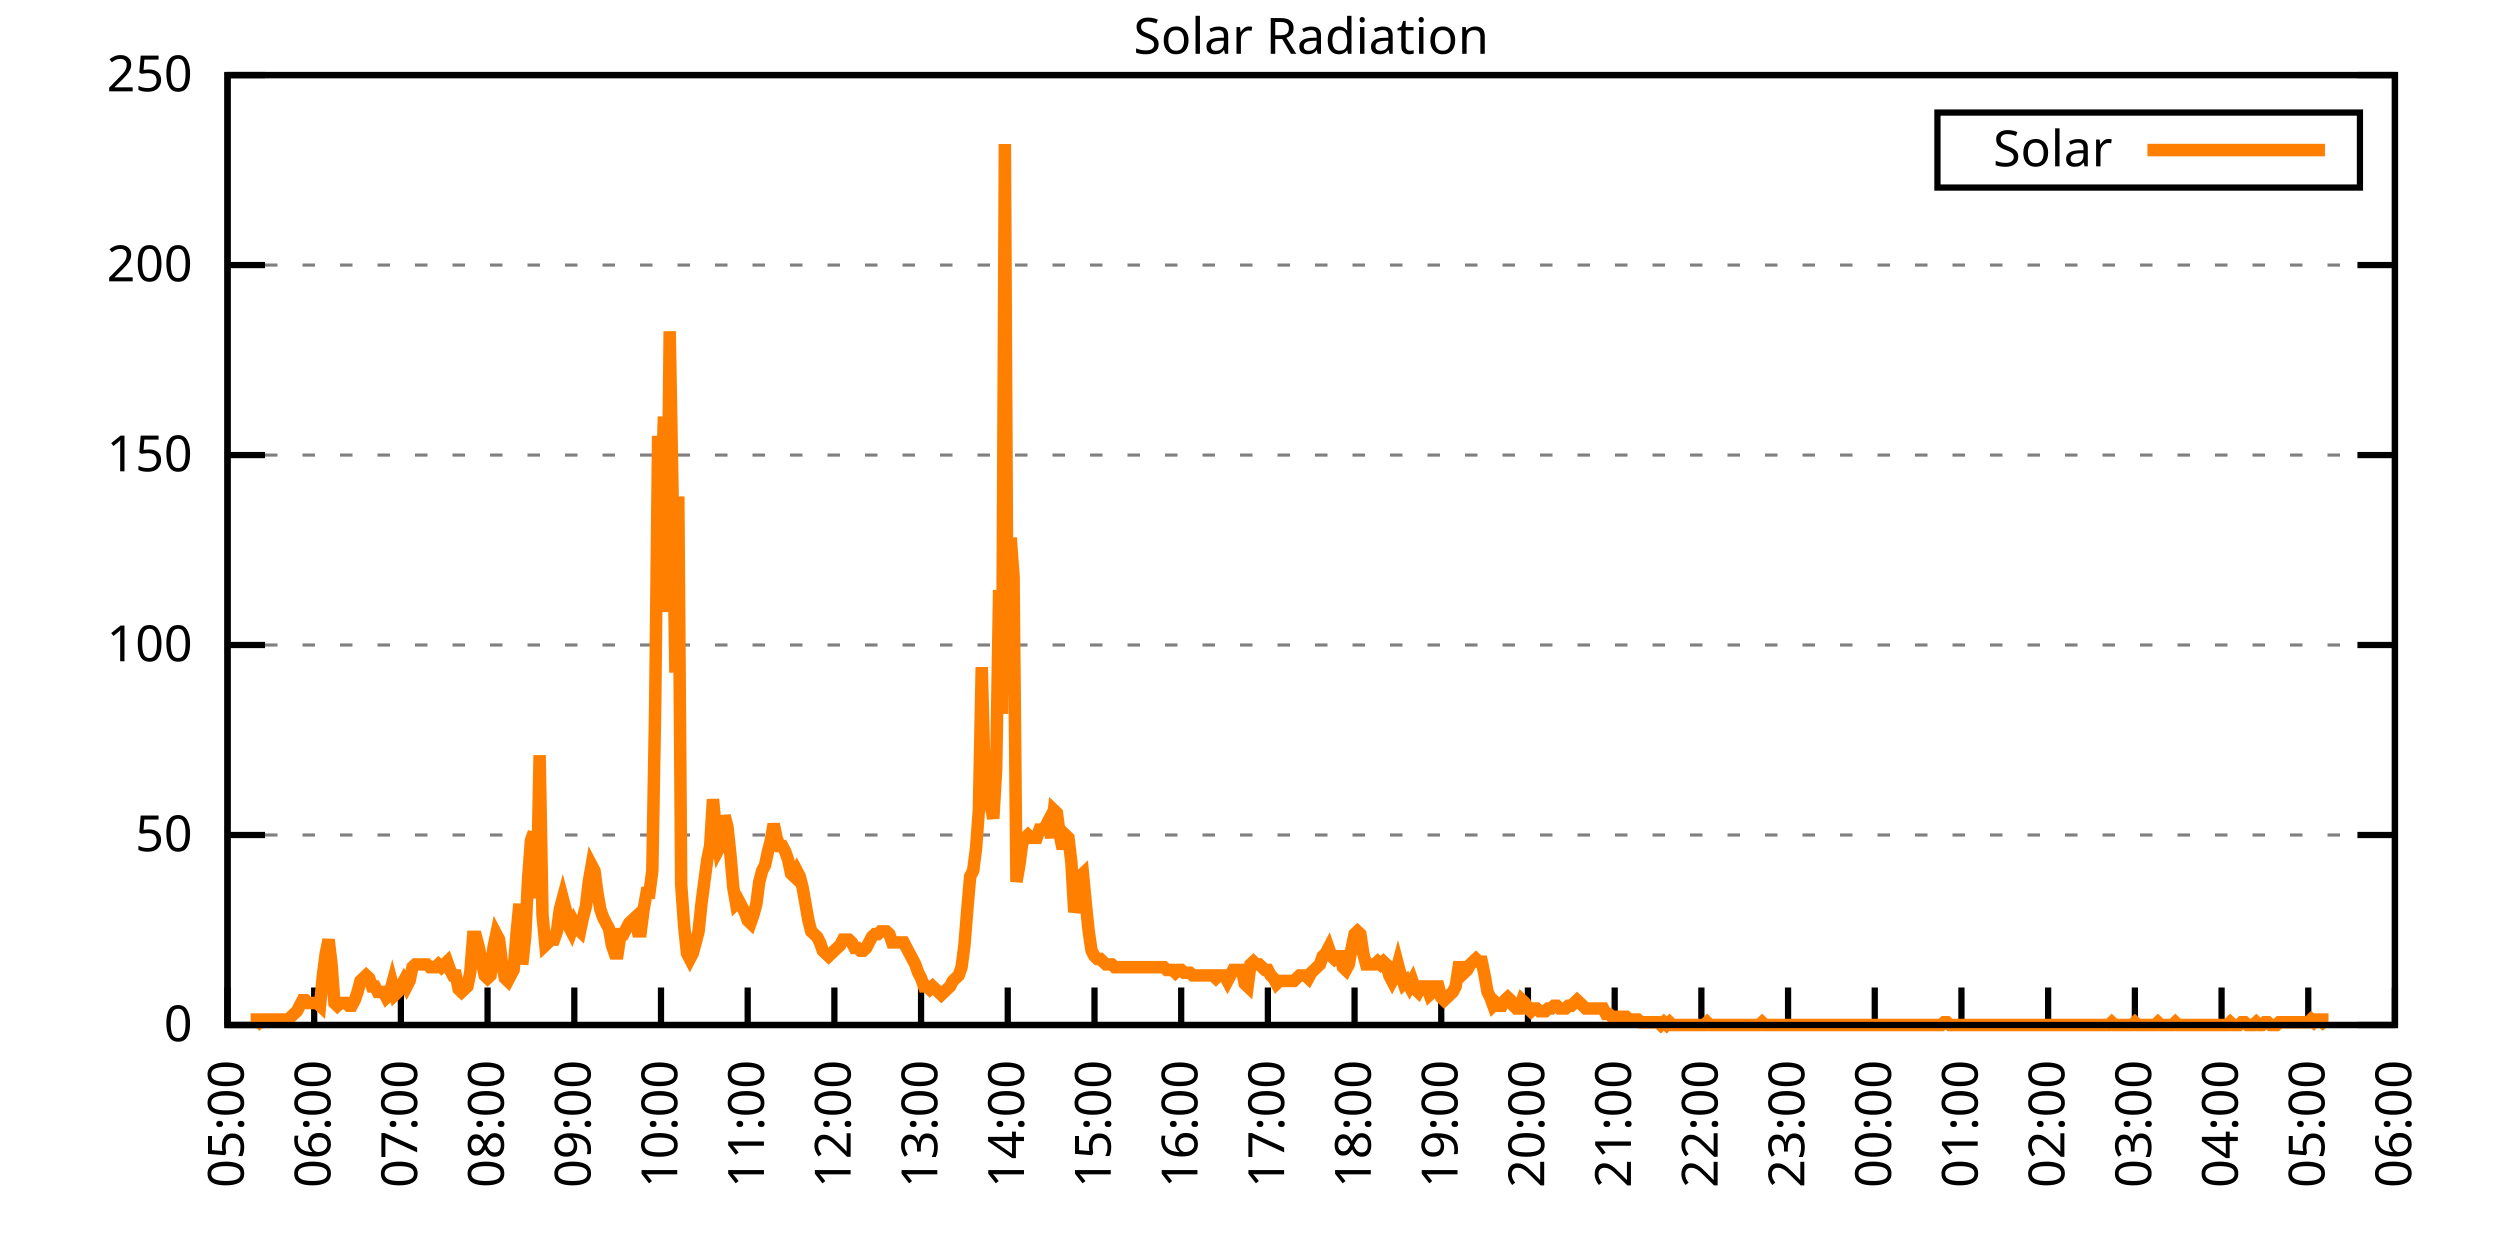
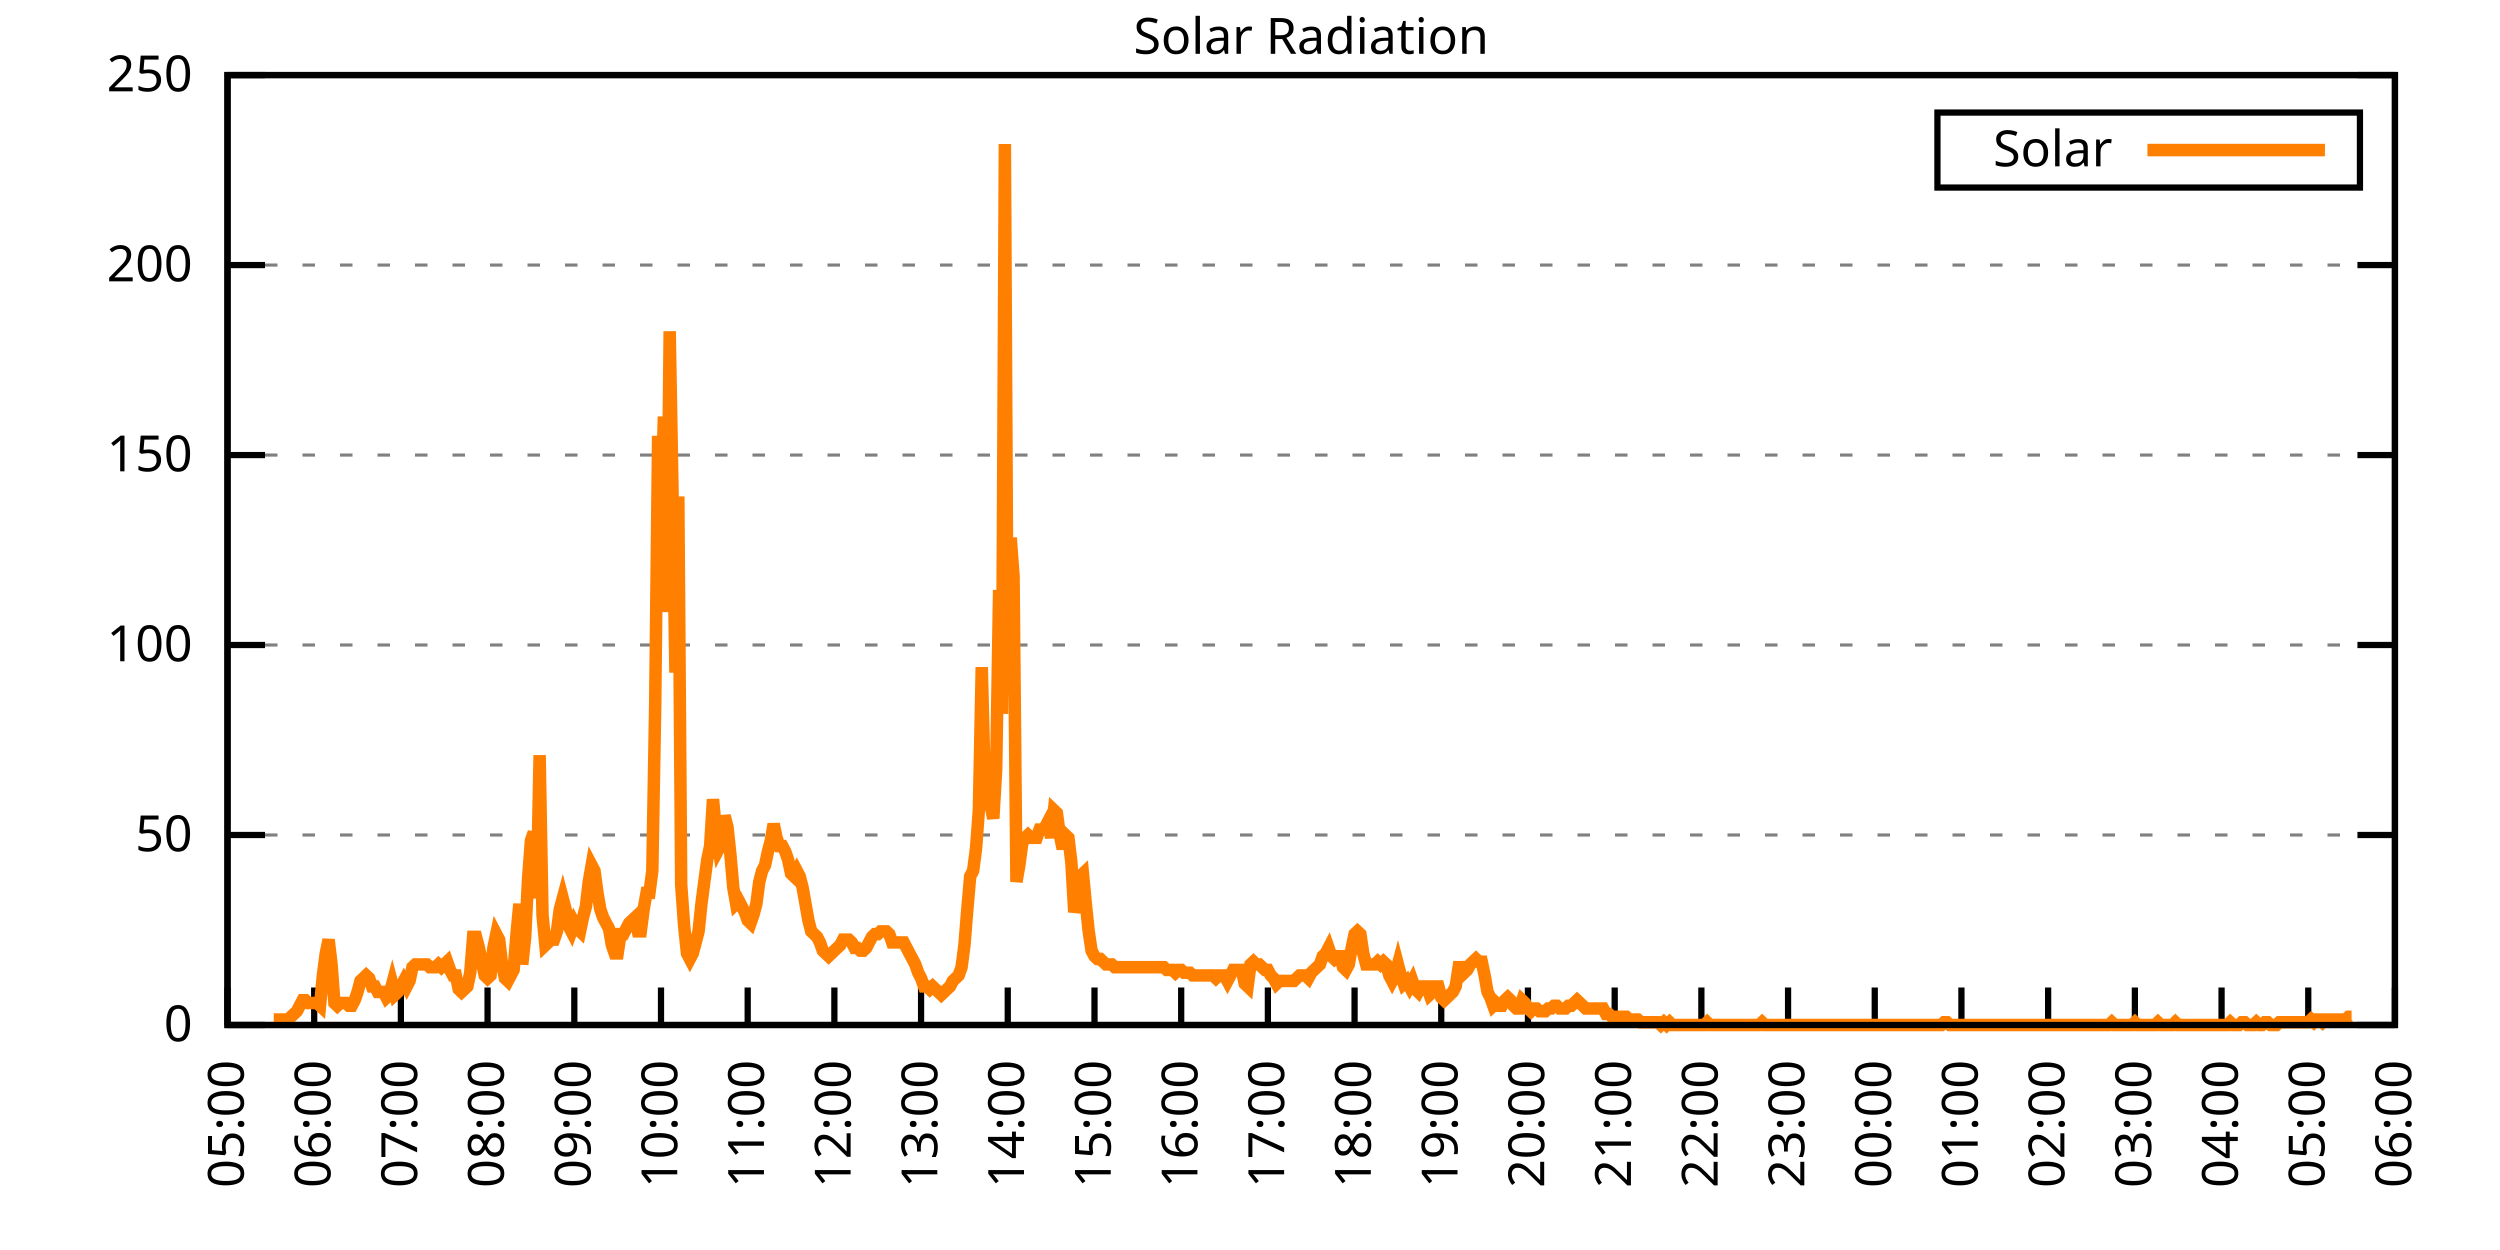
<svg xmlns="http://www.w3.org/2000/svg" xmlns:xlink="http://www.w3.org/1999/xlink" width="400" height="200" viewBox="0 0 400 200">
  <g id="gnuplot_canvas">
    <rect x="0" y="0" width="400" height="200" fill="none" />
    <defs>
      <circle id="gpDot" r="0.5" stroke-width="0.5" stroke="currentColor" />
      <path id="gpPt0" stroke-width="0.333" stroke="currentColor" d="M-1,0 h2 M0,-1 v2" />
      <path id="gpPt1" stroke-width="0.333" stroke="currentColor" d="M-1,-1 L1,1 M1,-1 L-1,1" />
      <path id="gpPt2" stroke-width="0.333" stroke="currentColor" d="M-1,0 L1,0 M0,-1 L0,1 M-1,-1 L1,1 M-1,1 L1,-1" />
      <rect id="gpPt3" stroke-width="0.333" stroke="currentColor" x="-1" y="-1" width="2" height="2" />
      <rect id="gpPt4" stroke-width="0.333" stroke="currentColor" fill="currentColor" x="-1" y="-1" width="2" height="2" />
      <circle id="gpPt5" stroke-width="0.333" stroke="currentColor" cx="0" cy="0" r="1" />
      <use xlink:href="#gpPt5" id="gpPt6" fill="currentColor" stroke="none" />
      <path id="gpPt7" stroke-width="0.333" stroke="currentColor" d="M0,-1.33 L-1.33,0.67 L1.33,0.67 z" />
      <use xlink:href="#gpPt7" id="gpPt8" fill="currentColor" stroke="none" />
      <use xlink:href="#gpPt7" id="gpPt9" stroke="currentColor" transform="rotate(180)" />
      <use xlink:href="#gpPt9" id="gpPt10" fill="currentColor" stroke="none" />
      <use xlink:href="#gpPt3" id="gpPt11" stroke="currentColor" transform="rotate(45)" />
      <use xlink:href="#gpPt11" id="gpPt12" fill="currentColor" stroke="none" />
      <path id="gpPt13" stroke-width="0.333" stroke="currentColor" d="M0,1.330 L1.265,0.411 L0.782,-1.067 L-0.782,-1.076 L-1.265,0.411 z" />
      <use xlink:href="#gpPt13" id="gpPt14" fill="currentColor" stroke="none" />
      <filter id="textbox" filterUnits="objectBoundingBox" x="0" y="0" height="1" width="1">
        <feFlood flood-color="white" flood-opacity="1" result="bgnd" />
        <feComposite in="SourceGraphic" in2="bgnd" operator="atop" />
      </filter>
      <filter id="greybox" filterUnits="objectBoundingBox" x="0" y="0" height="1" width="1">
        <feFlood flood-color="lightgrey" flood-opacity="1" result="grey" />
        <feComposite in="SourceGraphic" in2="grey" operator="atop" />
      </filter>
    </defs>
    <g fill="none" color="white" stroke="currentColor" stroke-width="1.00" stroke-linecap="butt" stroke-linejoin="miter">
</g>
    <g fill="none" color="black" stroke="currentColor" stroke-width="1.00" stroke-linecap="butt" stroke-linejoin="miter">
      <g stroke="none" shape-rendering="crispEdges">
        <polygon fill="rgb(255, 255, 255)" points="36.40,164.00 383.18,164.00 383.18,12.02 36.40,12.02 " />
      </g>
    </g>
    <g fill="none" color="black" stroke="currentColor" stroke-width="1.00" stroke-linecap="butt" stroke-linejoin="miter">
</g>
    <g fill="none" color="black" stroke="black" stroke-width="0.50" stroke-linecap="butt" stroke-linejoin="miter">
</g>
    <g fill="none" color="gray" stroke="currentColor" stroke-width="0.50" stroke-linecap="butt" stroke-linejoin="miter">
      <path stroke="gray" stroke-dasharray="2,4" class="gridline" d="M36.40,164.00 L383.19,164.00  " />
    </g>
    <g fill="none" color="gray" stroke="gray" stroke-width="1.00" stroke-linecap="butt" stroke-linejoin="miter">
</g>
    <g fill="none" color="black" stroke="currentColor" stroke-width="1.00" stroke-linecap="butt" stroke-linejoin="miter">
      <path stroke="black" d="M36.40,164.00 L42.40,164.00 M383.19,164.00 L377.19,164.00  " />
      <g transform="translate(30.80,166.60)" stroke="none" fill="black" font-family="Sans" font-size="8.00" text-anchor="end">
        <text>
          <tspan font-family="Sans"> 0</tspan>
        </text>
      </g>
    </g>
    <g fill="none" color="black" stroke="currentColor" stroke-width="1.00" stroke-linecap="butt" stroke-linejoin="miter">
</g>
    <g fill="none" color="black" stroke="black" stroke-width="0.50" stroke-linecap="butt" stroke-linejoin="miter">
</g>
    <g fill="none" color="gray" stroke="currentColor" stroke-width="0.50" stroke-linecap="butt" stroke-linejoin="miter">
      <path stroke="gray" stroke-dasharray="2,4" class="gridline" d="M36.40,133.60 L383.19,133.60  " />
    </g>
    <g fill="none" color="gray" stroke="gray" stroke-width="1.00" stroke-linecap="butt" stroke-linejoin="miter">
</g>
    <g fill="none" color="black" stroke="currentColor" stroke-width="1.00" stroke-linecap="butt" stroke-linejoin="miter">
      <path stroke="black" d="M36.40,133.60 L42.40,133.60 M383.19,133.60 L377.19,133.60  " />
      <g transform="translate(30.80,136.20)" stroke="none" fill="black" font-family="Sans" font-size="8.00" text-anchor="end">
        <text>
          <tspan font-family="Sans"> 50</tspan>
        </text>
      </g>
    </g>
    <g fill="none" color="black" stroke="currentColor" stroke-width="1.00" stroke-linecap="butt" stroke-linejoin="miter">
</g>
    <g fill="none" color="black" stroke="black" stroke-width="0.50" stroke-linecap="butt" stroke-linejoin="miter">
</g>
    <g fill="none" color="gray" stroke="currentColor" stroke-width="0.50" stroke-linecap="butt" stroke-linejoin="miter">
      <path stroke="gray" stroke-dasharray="2,4" class="gridline" d="M36.40,103.20 L383.19,103.20  " />
    </g>
    <g fill="none" color="gray" stroke="gray" stroke-width="1.00" stroke-linecap="butt" stroke-linejoin="miter">
</g>
    <g fill="none" color="black" stroke="currentColor" stroke-width="1.00" stroke-linecap="butt" stroke-linejoin="miter">
      <path stroke="black" d="M36.40,103.20 L42.40,103.20 M383.19,103.20 L377.19,103.20  " />
      <g transform="translate(30.80,105.80)" stroke="none" fill="black" font-family="Sans" font-size="8.00" text-anchor="end">
        <text>
          <tspan font-family="Sans"> 100</tspan>
        </text>
      </g>
    </g>
    <g fill="none" color="black" stroke="currentColor" stroke-width="1.00" stroke-linecap="butt" stroke-linejoin="miter">
</g>
    <g fill="none" color="black" stroke="black" stroke-width="0.50" stroke-linecap="butt" stroke-linejoin="miter">
</g>
    <g fill="none" color="gray" stroke="currentColor" stroke-width="0.50" stroke-linecap="butt" stroke-linejoin="miter">
      <path stroke="gray" stroke-dasharray="2,4" class="gridline" d="M36.40,72.81 L383.19,72.81  " />
    </g>
    <g fill="none" color="gray" stroke="gray" stroke-width="1.00" stroke-linecap="butt" stroke-linejoin="miter">
</g>
    <g fill="none" color="black" stroke="currentColor" stroke-width="1.00" stroke-linecap="butt" stroke-linejoin="miter">
      <path stroke="black" d="M36.40,72.81 L42.40,72.81 M383.19,72.81 L377.19,72.81  " />
      <g transform="translate(30.80,75.41)" stroke="none" fill="black" font-family="Sans" font-size="8.00" text-anchor="end">
        <text>
          <tspan font-family="Sans"> 150</tspan>
        </text>
      </g>
    </g>
    <g fill="none" color="black" stroke="currentColor" stroke-width="1.00" stroke-linecap="butt" stroke-linejoin="miter">
</g>
    <g fill="none" color="black" stroke="black" stroke-width="0.50" stroke-linecap="butt" stroke-linejoin="miter">
</g>
    <g fill="none" color="gray" stroke="currentColor" stroke-width="0.50" stroke-linecap="butt" stroke-linejoin="miter">
      <path stroke="gray" stroke-dasharray="2,4" class="gridline" d="M36.40,42.41 L383.19,42.41  " />
    </g>
    <g fill="none" color="gray" stroke="gray" stroke-width="1.00" stroke-linecap="butt" stroke-linejoin="miter">
</g>
    <g fill="none" color="black" stroke="currentColor" stroke-width="1.00" stroke-linecap="butt" stroke-linejoin="miter">
      <path stroke="black" d="M36.40,42.41 L42.40,42.41 M383.19,42.41 L377.19,42.41  " />
      <g transform="translate(30.80,45.01)" stroke="none" fill="black" font-family="Sans" font-size="8.00" text-anchor="end">
        <text>
          <tspan font-family="Sans"> 200</tspan>
        </text>
      </g>
    </g>
    <g fill="none" color="black" stroke="currentColor" stroke-width="1.00" stroke-linecap="butt" stroke-linejoin="miter">
</g>
    <g fill="none" color="black" stroke="black" stroke-width="0.50" stroke-linecap="butt" stroke-linejoin="miter">
</g>
    <g fill="none" color="gray" stroke="currentColor" stroke-width="0.50" stroke-linecap="butt" stroke-linejoin="miter">
      <path stroke="gray" stroke-dasharray="2,4" class="gridline" d="M36.40,12.01 L383.19,12.01  " />
    </g>
    <g fill="none" color="gray" stroke="gray" stroke-width="1.00" stroke-linecap="butt" stroke-linejoin="miter">
</g>
    <g fill="none" color="black" stroke="currentColor" stroke-width="1.00" stroke-linecap="butt" stroke-linejoin="miter">
      <path stroke="black" d="M36.40,12.01 L42.40,12.01 M383.19,12.01 L377.19,12.01  " />
      <g transform="translate(30.80,14.61)" stroke="none" fill="black" font-family="Sans" font-size="8.00" text-anchor="end">
        <text>
          <tspan font-family="Sans"> 250</tspan>
        </text>
      </g>
    </g>
    <g fill="none" color="black" stroke="currentColor" stroke-width="1.00" stroke-linecap="butt" stroke-linejoin="miter">
      <path stroke="black" d="M36.40,164.00 L36.40,158.00  " />
      <g transform="translate(39.00,169.60) rotate(270.00)" stroke="none" fill="black" font-family="Sans" font-size="8.00" text-anchor="end">
        <text>
          <tspan font-family="Sans">05:00</tspan>
        </text>
      </g>
    </g>
    <g fill="none" color="black" stroke="currentColor" stroke-width="1.00" stroke-linecap="butt" stroke-linejoin="miter">
      <path stroke="black" d="M50.27,164.00 L50.27,158.00  " />
      <g transform="translate(52.87,169.60) rotate(270.00)" stroke="none" fill="black" font-family="Sans" font-size="8.00" text-anchor="end">
        <text>
          <tspan font-family="Sans">06:00</tspan>
        </text>
      </g>
    </g>
    <g fill="none" color="black" stroke="currentColor" stroke-width="1.00" stroke-linecap="butt" stroke-linejoin="miter">
      <path stroke="black" d="M64.14,164.00 L64.14,158.00  " />
      <g transform="translate(66.74,169.60) rotate(270.00)" stroke="none" fill="black" font-family="Sans" font-size="8.00" text-anchor="end">
        <text>
          <tspan font-family="Sans">07:00</tspan>
        </text>
      </g>
    </g>
    <g fill="none" color="black" stroke="currentColor" stroke-width="1.00" stroke-linecap="butt" stroke-linejoin="miter">
      <path stroke="black" d="M78.01,164.00 L78.01,158.00  " />
      <g transform="translate(80.61,169.60) rotate(270.00)" stroke="none" fill="black" font-family="Sans" font-size="8.00" text-anchor="end">
        <text>
          <tspan font-family="Sans">08:00</tspan>
        </text>
      </g>
    </g>
    <g fill="none" color="black" stroke="currentColor" stroke-width="1.00" stroke-linecap="butt" stroke-linejoin="miter">
      <path stroke="black" d="M91.89,164.00 L91.89,158.00  " />
      <g transform="translate(94.49,169.60) rotate(270.00)" stroke="none" fill="black" font-family="Sans" font-size="8.00" text-anchor="end">
        <text>
          <tspan font-family="Sans">09:00</tspan>
        </text>
      </g>
    </g>
    <g fill="none" color="black" stroke="currentColor" stroke-width="1.00" stroke-linecap="butt" stroke-linejoin="miter">
      <path stroke="black" d="M105.76,164.00 L105.76,158.00  " />
      <g transform="translate(108.36,169.60) rotate(270.00)" stroke="none" fill="black" font-family="Sans" font-size="8.00" text-anchor="end">
        <text>
          <tspan font-family="Sans">10:00</tspan>
        </text>
      </g>
    </g>
    <g fill="none" color="black" stroke="currentColor" stroke-width="1.00" stroke-linecap="butt" stroke-linejoin="miter">
      <path stroke="black" d="M119.63,164.00 L119.63,158.00  " />
      <g transform="translate(122.23,169.60) rotate(270.00)" stroke="none" fill="black" font-family="Sans" font-size="8.00" text-anchor="end">
        <text>
          <tspan font-family="Sans">11:00</tspan>
        </text>
      </g>
    </g>
    <g fill="none" color="black" stroke="currentColor" stroke-width="1.00" stroke-linecap="butt" stroke-linejoin="miter">
      <path stroke="black" d="M133.50,164.00 L133.50,158.00  " />
      <g transform="translate(136.10,169.60) rotate(270.00)" stroke="none" fill="black" font-family="Sans" font-size="8.00" text-anchor="end">
        <text>
          <tspan font-family="Sans">12:00</tspan>
        </text>
      </g>
    </g>
    <g fill="none" color="black" stroke="currentColor" stroke-width="1.00" stroke-linecap="butt" stroke-linejoin="miter">
      <path stroke="black" d="M147.37,164.00 L147.37,158.00  " />
      <g transform="translate(149.97,169.60) rotate(270.00)" stroke="none" fill="black" font-family="Sans" font-size="8.00" text-anchor="end">
        <text>
          <tspan font-family="Sans">13:00</tspan>
        </text>
      </g>
    </g>
    <g fill="none" color="black" stroke="currentColor" stroke-width="1.00" stroke-linecap="butt" stroke-linejoin="miter">
      <path stroke="black" d="M161.24,164.00 L161.24,158.00  " />
      <g transform="translate(163.84,169.60) rotate(270.00)" stroke="none" fill="black" font-family="Sans" font-size="8.00" text-anchor="end">
        <text>
          <tspan font-family="Sans">14:00</tspan>
        </text>
      </g>
    </g>
    <g fill="none" color="black" stroke="currentColor" stroke-width="1.00" stroke-linecap="butt" stroke-linejoin="miter">
      <path stroke="black" d="M175.12,164.00 L175.12,158.00  " />
      <g transform="translate(177.72,169.60) rotate(270.00)" stroke="none" fill="black" font-family="Sans" font-size="8.00" text-anchor="end">
        <text>
          <tspan font-family="Sans">15:00</tspan>
        </text>
      </g>
    </g>
    <g fill="none" color="black" stroke="currentColor" stroke-width="1.00" stroke-linecap="butt" stroke-linejoin="miter">
      <path stroke="black" d="M188.99,164.00 L188.99,158.00  " />
      <g transform="translate(191.59,169.60) rotate(270.00)" stroke="none" fill="black" font-family="Sans" font-size="8.00" text-anchor="end">
        <text>
          <tspan font-family="Sans">16:00</tspan>
        </text>
      </g>
    </g>
    <g fill="none" color="black" stroke="currentColor" stroke-width="1.00" stroke-linecap="butt" stroke-linejoin="miter">
      <path stroke="black" d="M202.86,164.00 L202.86,158.00  " />
      <g transform="translate(205.46,169.60) rotate(270.00)" stroke="none" fill="black" font-family="Sans" font-size="8.00" text-anchor="end">
        <text>
          <tspan font-family="Sans">17:00</tspan>
        </text>
      </g>
    </g>
    <g fill="none" color="black" stroke="currentColor" stroke-width="1.00" stroke-linecap="butt" stroke-linejoin="miter">
      <path stroke="black" d="M216.73,164.00 L216.73,158.00  " />
      <g transform="translate(219.33,169.60) rotate(270.00)" stroke="none" fill="black" font-family="Sans" font-size="8.00" text-anchor="end">
        <text>
          <tspan font-family="Sans">18:00</tspan>
        </text>
      </g>
    </g>
    <g fill="none" color="black" stroke="currentColor" stroke-width="1.00" stroke-linecap="butt" stroke-linejoin="miter">
      <path stroke="black" d="M230.60,164.00 L230.60,158.00  " />
      <g transform="translate(233.20,169.60) rotate(270.00)" stroke="none" fill="black" font-family="Sans" font-size="8.00" text-anchor="end">
        <text>
          <tspan font-family="Sans">19:00</tspan>
        </text>
      </g>
    </g>
    <g fill="none" color="black" stroke="currentColor" stroke-width="1.00" stroke-linecap="butt" stroke-linejoin="miter">
      <path stroke="black" d="M244.47,164.00 L244.47,158.00  " />
      <g transform="translate(247.07,169.60) rotate(270.00)" stroke="none" fill="black" font-family="Sans" font-size="8.00" text-anchor="end">
        <text>
          <tspan font-family="Sans">20:00</tspan>
        </text>
      </g>
    </g>
    <g fill="none" color="black" stroke="currentColor" stroke-width="1.00" stroke-linecap="butt" stroke-linejoin="miter">
      <path stroke="black" d="M258.35,164.00 L258.35,158.00  " />
      <g transform="translate(260.95,169.60) rotate(270.00)" stroke="none" fill="black" font-family="Sans" font-size="8.00" text-anchor="end">
        <text>
          <tspan font-family="Sans">21:00</tspan>
        </text>
      </g>
    </g>
    <g fill="none" color="black" stroke="currentColor" stroke-width="1.00" stroke-linecap="butt" stroke-linejoin="miter">
      <path stroke="black" d="M272.22,164.00 L272.22,158.00  " />
      <g transform="translate(274.82,169.60) rotate(270.00)" stroke="none" fill="black" font-family="Sans" font-size="8.00" text-anchor="end">
        <text>
          <tspan font-family="Sans">22:00</tspan>
        </text>
      </g>
    </g>
    <g fill="none" color="black" stroke="currentColor" stroke-width="1.00" stroke-linecap="butt" stroke-linejoin="miter">
      <path stroke="black" d="M286.09,164.00 L286.09,158.00  " />
      <g transform="translate(288.69,169.60) rotate(270.00)" stroke="none" fill="black" font-family="Sans" font-size="8.00" text-anchor="end">
        <text>
          <tspan font-family="Sans">23:00</tspan>
        </text>
      </g>
    </g>
    <g fill="none" color="black" stroke="currentColor" stroke-width="1.00" stroke-linecap="butt" stroke-linejoin="miter">
      <path stroke="black" d="M299.96,164.00 L299.96,158.00  " />
      <g transform="translate(302.56,169.60) rotate(270.00)" stroke="none" fill="black" font-family="Sans" font-size="8.00" text-anchor="end">
        <text>
          <tspan font-family="Sans">00:00</tspan>
        </text>
      </g>
    </g>
    <g fill="none" color="black" stroke="currentColor" stroke-width="1.00" stroke-linecap="butt" stroke-linejoin="miter">
      <path stroke="black" d="M313.83,164.00 L313.83,158.00  " />
      <g transform="translate(316.43,169.60) rotate(270.00)" stroke="none" fill="black" font-family="Sans" font-size="8.00" text-anchor="end">
        <text>
          <tspan font-family="Sans">01:00</tspan>
        </text>
      </g>
    </g>
    <g fill="none" color="black" stroke="currentColor" stroke-width="1.00" stroke-linecap="butt" stroke-linejoin="miter">
      <path stroke="black" d="M327.70,164.00 L327.70,158.00  " />
      <g transform="translate(330.30,169.60) rotate(270.00)" stroke="none" fill="black" font-family="Sans" font-size="8.00" text-anchor="end">
        <text>
          <tspan font-family="Sans">02:00</tspan>
        </text>
      </g>
    </g>
    <g fill="none" color="black" stroke="currentColor" stroke-width="1.00" stroke-linecap="butt" stroke-linejoin="miter">
      <path stroke="black" d="M341.58,164.00 L341.58,158.00  " />
      <g transform="translate(344.18,169.60) rotate(270.00)" stroke="none" fill="black" font-family="Sans" font-size="8.00" text-anchor="end">
        <text>
          <tspan font-family="Sans">03:00</tspan>
        </text>
      </g>
    </g>
    <g fill="none" color="black" stroke="currentColor" stroke-width="1.00" stroke-linecap="butt" stroke-linejoin="miter">
      <path stroke="black" d="M355.45,164.00 L355.45,158.00  " />
      <g transform="translate(358.05,169.60) rotate(270.00)" stroke="none" fill="black" font-family="Sans" font-size="8.00" text-anchor="end">
        <text>
          <tspan font-family="Sans">04:00</tspan>
        </text>
      </g>
    </g>
    <g fill="none" color="black" stroke="currentColor" stroke-width="1.00" stroke-linecap="butt" stroke-linejoin="miter">
      <path stroke="black" d="M369.32,164.00 L369.32,158.00  " />
      <g transform="translate(371.92,169.60) rotate(270.00)" stroke="none" fill="black" font-family="Sans" font-size="8.00" text-anchor="end">
        <text>
          <tspan font-family="Sans">05:00</tspan>
        </text>
      </g>
    </g>
    <g fill="none" color="black" stroke="currentColor" stroke-width="1.00" stroke-linecap="butt" stroke-linejoin="miter">
      <path stroke="black" d="M383.19,164.00 L383.19,158.00  " />
      <g transform="translate(385.79,169.60) rotate(270.00)" stroke="none" fill="black" font-family="Sans" font-size="8.00" text-anchor="end">
        <text>
          <tspan font-family="Sans">06:00</tspan>
        </text>
      </g>
    </g>
    <g fill="none" color="black" stroke="currentColor" stroke-width="1.00" stroke-linecap="butt" stroke-linejoin="miter">
</g>
    <g fill="none" color="black" stroke="currentColor" stroke-width="1.00" stroke-linecap="butt" stroke-linejoin="miter">
      <path stroke="black" d="M36.40,12.01 L36.40,164.00 L383.19,164.00 L383.19,12.01 L36.40,12.01 Z  " />
    </g>
    <g fill="none" color="black" stroke="currentColor" stroke-width="1.00" stroke-linecap="butt" stroke-linejoin="miter">
</g>
    <g fill="none" color="black" stroke="currentColor" stroke-width="1.00" stroke-linecap="butt" stroke-linejoin="miter">
      <path stroke="black" d="M309.99,30.01 L309.99,18.01 L377.59,18.01 L377.59,30.01 L309.99,30.01 Z  " />
    </g>
    <g id="Solar_Radiation_plot_1">
      <g fill="none" color="white" stroke="black" stroke-width="2.00" stroke-linecap="butt" stroke-linejoin="miter">
</g>
      <g fill="none" color="black" stroke="currentColor" stroke-width="2.00" stroke-linecap="butt" stroke-linejoin="miter">
        <g transform="translate(337.99,26.61)" stroke="none" fill="black" font-family="Sans" font-size="8.00" text-anchor="end">
          <text>
            <tspan font-family="Sans">Solar</tspan>
          </text>
        </g>
      </g>
      <g fill="none" color="black" stroke="currentColor" stroke-width="2.00" stroke-linecap="butt" stroke-linejoin="miter">
-         <path stroke="rgb(255, 127,   0)" d="M343.59,24.01 L371.99,24.01 M40.10,163.12 L40.56,163.12 L41.02,163.12 L41.49,163.56 L41.95,163.12 L42.41,163.12   L42.87,163.12 L43.34,163.12 L43.80,163.12 L44.26,163.12 L44.72,163.12 L45.19,163.12 L45.65,163.12 L46.11,163.12   L46.57,162.68 L47.03,162.24 L47.50,161.80 L47.96,160.92 L48.42,160.04 L48.88,160.04 L49.35,160.48 L49.81,160.48   L50.27,160.48 L50.73,160.48 L51.20,160.92 L51.66,156.07 L52.12,152.55 L52.58,150.34 L53.05,154.31 L53.51,160.48   L53.97,160.92 L54.43,160.48 L54.90,160.48 L55.36,160.48 L55.82,160.92 L56.28,160.92 L56.75,160.04 L57.21,158.71   L57.67,156.95 L58.13,156.51 L58.59,156.07 L59.06,156.51 L59.52,157.83 L59.98,157.83 L60.44,158.71 L60.91,158.71   L61.37,158.71 L61.83,159.60 L62.29,159.15 L62.76,157.39 L63.22,159.15 L63.68,158.71 L64.14,157.83 L64.61,156.95   L65.07,157.83 L65.53,156.95 L65.99,154.75 L66.46,154.31 L66.92,154.31 L67.38,154.31 L67.84,154.31 L68.30,154.31   L68.77,154.75 L69.23,154.75 L69.69,154.75 L70.15,154.31 L70.62,154.75 L71.08,154.31 L71.54,153.87 L72.00,155.19   L72.47,156.07 L72.93,156.07 L73.39,158.27 L73.85,158.71 L74.32,158.27 L74.78,157.83 L75.24,155.63 L75.70,149.90   L76.17,149.90 L76.63,151.67 L77.09,153.87 L77.55,156.07 L78.01,156.51 L78.48,156.07 L78.94,151.67 L79.40,149.46   L79.86,150.34 L80.33,154.31 L80.79,156.51 L81.25,156.95 L81.71,156.07 L82.18,155.19 L82.64,149.46 L83.10,144.62   L83.56,154.31 L84.03,149.90 L84.49,140.65 L84.95,134.49 L85.41,133.17 L85.88,143.74 L86.34,120.83 L86.80,146.38   L87.26,151.23 L87.72,150.79 L88.19,150.34 L88.65,150.34 L89.11,149.02 L89.57,145.50 L90.04,143.74 L90.50,145.50   L90.96,148.14 L91.42,149.02 L91.89,147.70 L92.35,148.58 L92.81,149.02 L93.27,146.82 L93.74,145.06 L94.20,141.09   L94.66,138.45 L95.12,139.33 L95.59,142.86 L96.05,145.50 L96.51,146.82 L96.97,147.70 L97.44,148.58 L97.90,151.23   L98.36,152.55 L98.82,152.55 L99.28,149.46 L99.75,149.46 L100.21,148.58 L100.67,147.70 L101.13,147.26 L101.60,146.82   L102.06,149.02 L102.52,149.02 L102.98,145.50 L103.45,142.86 L103.91,142.86 L104.37,139.33 L104.83,112.90 L105.30,69.74   L105.76,84.27 L106.22,66.65 L106.68,97.93 L107.15,53.00 L107.61,78.99 L108.07,107.62 L108.53,79.43 L108.99,141.54   L109.46,148.14 L109.92,152.55 L110.38,153.43 L110.84,152.55 L111.31,150.79 L111.77,149.02 L112.23,144.62 L112.69,141.09   L113.16,137.57 L113.62,135.37 L114.08,127.88 L114.54,132.73 L115.01,135.81 L115.47,134.93 L115.93,130.52 L116.39,132.28   L116.86,136.69 L117.32,141.98 L117.78,144.62 L118.24,144.18 L118.70,145.06 L119.17,145.94 L119.63,147.26 L120.09,147.70   L120.55,146.38 L121.02,144.62 L121.48,141.09 L121.94,139.33 L122.40,138.45 L122.87,136.25 L123.33,134.49 L123.79,131.84   L124.25,134.05 L124.72,135.37 L125.18,135.37 L125.64,136.25 L126.10,137.57 L126.57,139.77 L127.03,140.21 L127.49,139.33   L127.95,140.21 L128.41,141.98 L128.88,144.62 L129.34,147.26 L129.80,149.02 L130.26,149.46 L130.73,149.90 L131.19,150.79   L131.65,152.11 L132.11,152.55 L132.58,152.99 L133.04,152.55 L133.50,152.11 L133.96,151.67 L134.43,151.23 L134.89,150.34   L135.35,150.34 L135.81,150.34 L136.28,150.79 L136.74,151.67 L137.20,151.67 L137.66,152.11 L138.13,152.11 L138.59,151.67   L139.05,150.79 L139.51,149.90 L139.97,149.46 L140.44,149.46 L140.90,149.02 L141.36,149.02 L141.82,149.02 L142.29,149.46   L142.75,150.79 L143.21,150.79 L143.67,150.79 L144.14,150.79 L144.60,150.79 L145.06,151.67 L145.52,152.55 L145.99,153.43   L146.45,154.31 L146.91,155.63 L147.37,156.51 L147.84,157.83 L148.30,157.83 L148.76,158.27 L149.22,157.83 L149.68,158.27   L150.15,158.71 L150.61,159.15 L151.07,158.71 L151.53,158.27 L152.00,157.83 L152.46,156.95 L152.92,156.51 L153.38,156.07   L153.85,154.75 L154.31,151.23 L154.77,145.50 L155.23,140.21 L155.70,139.33 L156.16,135.81 L156.62,129.64 L157.08,106.74   L157.55,125.24 L158.01,124.36 L158.47,128.76 L158.93,130.96 L159.39,123.03 L159.86,94.40 L160.32,114.22 L160.78,23.04   L161.24,111.14 L161.71,86.03 L162.17,92.20 L162.63,141.09 L163.09,138.45 L163.56,134.93 L164.02,134.05 L164.48,133.61   L164.94,134.05 L165.41,134.05 L165.87,134.05 L166.33,132.73 L166.79,132.73 L167.26,132.28 L167.72,131.40 L168.18,134.05   L168.64,129.64 L169.10,130.08 L169.57,133.61 L170.03,135.81 L170.49,133.61 L170.95,134.05 L171.42,138.01 L171.88,145.94   L172.34,144.18 L172.80,140.21 L173.27,139.77 L173.73,144.62 L174.19,149.02 L174.65,152.11 L175.12,152.99 L175.58,153.43   L176.04,153.43 L176.50,153.87 L176.97,154.31 L177.43,154.31 L177.89,154.31 L178.35,154.75 L178.82,154.75 L179.28,154.75   L179.74,154.75 L180.20,154.75 L180.66,154.75 L181.13,154.75 L181.59,154.75 L182.05,154.75 L182.51,154.75 L182.98,154.75   L183.44,154.75 L183.90,154.75 L184.36,154.75 L184.83,154.75 L185.29,154.75 L185.75,154.75 L186.21,154.75 L186.68,155.19   L187.14,155.19 L187.60,155.19 L188.06,155.63 L188.53,155.19 L188.99,155.19 L189.45,155.63 L189.91,155.63 L190.37,155.63   L190.84,156.07 L191.30,156.07 L191.76,156.07 L192.22,156.07 L192.69,156.07 L193.15,156.07 L193.61,156.07 L194.07,156.07   L194.54,156.51 L195.00,156.07 L195.46,156.07 L195.92,156.07 L196.39,156.95 L196.85,156.07 L197.31,155.19 L197.77,155.19   L198.24,155.19 L198.70,155.19 L199.16,157.39 L199.62,157.83 L200.08,154.31 L200.55,153.87 L201.01,154.31 L201.47,154.31   L201.93,154.75 L202.40,155.19 L202.86,155.19 L203.32,156.07 L203.78,156.51 L204.25,157.39 L204.71,156.95 L205.17,156.95   L205.63,156.95 L206.10,156.95 L206.56,156.95 L207.02,156.95 L207.48,156.51 L207.95,156.07 L208.41,156.07 L208.87,156.07   L209.33,156.51 L209.80,155.63 L210.26,155.19 L210.72,154.75 L211.18,154.31 L211.64,152.99 L212.11,152.55 L212.57,151.67   L213.03,152.99 L213.49,153.43 L213.96,152.99 L214.42,152.99 L214.88,154.75 L215.34,155.19 L215.81,154.31 L216.27,151.67   L216.73,149.46 L217.19,149.02 L217.66,149.46 L218.12,152.55 L218.58,154.31 L219.04,154.31 L219.51,154.31 L219.97,154.31   L220.43,153.87 L220.89,154.31 L221.35,153.87 L221.82,154.31 L222.28,156.07 L222.74,156.95 L223.20,156.07 L223.67,154.31   L224.13,156.07 L224.59,157.39 L225.05,156.95 L225.52,157.83 L225.98,156.95 L226.44,158.27 L226.90,158.71 L227.37,157.83   L227.83,157.83 L228.29,157.83 L228.75,159.15 L229.22,158.71 L229.68,157.83 L230.14,157.83 L230.60,159.60 L231.06,160.04   L231.53,159.60 L231.99,159.15 L232.45,158.71 L232.91,157.83 L233.38,154.75 L233.84,154.75 L234.30,155.63 L234.76,155.19   L235.23,154.31 L235.69,153.87 L236.15,153.43 L236.61,153.87 L237.08,153.87 L237.54,156.07 L238.00,158.71 L238.46,159.60   L238.93,160.92 L239.39,160.48 L239.85,160.92 L240.31,160.92 L240.77,160.04 L241.24,159.60 L241.70,160.04 L242.16,160.92   L242.62,161.36 L243.09,161.36 L243.55,160.04 L244.01,160.48 L244.47,161.36 L244.94,161.80 L245.40,161.36 L245.86,161.36   L246.32,161.80 L246.79,161.80 L247.25,161.80 L247.71,161.36 L248.17,161.36 L248.64,160.92 L249.10,160.92 L249.56,161.36   L250.02,161.36 L250.49,161.36 L250.95,160.92 L251.41,160.92 L251.87,160.48 L252.33,160.04 L252.80,160.48 L253.26,160.92   L253.72,161.36 L254.18,161.36 L254.65,161.36 L255.11,161.36 L255.57,161.36 L256.03,161.36 L256.50,161.36 L256.96,162.24   L257.42,162.24 L257.88,162.68 L258.35,162.68 L258.81,162.68 L259.27,162.68 L259.73,162.68 L260.20,162.68 L260.66,163.12   L261.12,163.12 L261.58,163.12 L262.04,163.12 L262.51,163.56 L262.97,163.56 L263.43,163.56 L263.89,163.56 L264.36,163.56   L264.82,163.56 L265.28,163.56 L265.74,164.00 L266.21,163.56 L266.67,164.00 L267.13,163.56 L267.59,164.00 L268.06,164.00   L268.52,164.00 L268.98,164.00 L269.44,164.00 L269.91,164.00 L270.37,164.00 L270.83,164.00 L271.29,164.00 L271.75,164.00   L272.22,164.00 L272.68,164.00 L273.14,163.56 L273.60,164.00 L274.07,164.00 L274.53,164.00 L274.99,164.00 L275.45,164.00   L275.92,164.00 L276.38,164.00 L276.84,164.00 L277.30,164.00 L277.77,164.00 L278.23,164.00 L278.69,164.00 L279.15,164.00   L279.62,164.00 L280.08,164.00 L280.54,164.00 L281.00,164.00 L281.46,164.00 L281.93,163.56 L282.39,164.00 L282.85,164.00   L283.31,164.00 L283.78,164.00 L284.24,164.00 L284.70,164.00 L285.16,164.00 L285.63,164.00 L286.09,164.00 L286.55,164.00   L287.01,164.00 L287.48,164.00 L287.94,164.00 L288.40,164.00 L288.86,164.00 L289.33,164.00 L289.79,164.00 L290.25,164.00   L290.71,164.00 L291.18,164.00 L291.64,164.00 L292.10,164.00 L292.56,164.00 L293.02,164.00 L293.49,164.00 L293.95,164.00   L294.41,164.00 L294.87,164.00 L295.34,164.00 L295.80,164.00 L296.26,164.00 L296.72,164.00 L297.19,164.00 L297.65,164.00   L298.11,164.00 L298.57,164.00 L299.04,164.00 L299.50,164.00 L299.96,164.00 L300.42,164.00 L300.89,164.00 L301.35,164.00   L301.81,164.00 L302.27,164.00 L302.73,164.00 L303.20,164.00 L303.66,164.00 L304.12,164.00 L304.58,164.00 L305.05,164.00   L305.51,164.00 L305.97,164.00 L306.43,164.00 L306.90,164.00 L307.36,164.00 L307.82,164.00 L308.28,164.00 L308.75,164.00   L309.21,164.00 L309.67,164.00 L310.13,164.00 L310.60,164.00 L311.06,163.56 L311.52,163.56 L311.98,164.00 L312.44,164.00   L312.91,164.00 L313.37,164.00 L313.83,164.00 L314.29,164.00 L314.76,164.00 L315.22,164.00 L315.68,164.00 L316.14,164.00   L316.61,164.00 L317.07,164.00 L317.53,164.00 L317.99,164.00 L318.46,164.00 L318.92,164.00 L319.38,164.00 L319.84,164.00   L320.31,164.00 L320.77,164.00 L321.23,164.00 L321.69,164.00 L322.15,164.00 L322.62,164.00 L323.08,164.00 L323.54,164.00   L324.00,164.00 L324.47,164.00 L324.93,164.00 L325.39,164.00 L325.85,164.00 L326.32,164.00 L326.78,164.00 L327.24,164.00   L327.70,164.00 L328.17,164.00 L328.63,164.00 L329.09,164.00 L329.55,164.00 L330.02,164.00 L330.48,164.00 L330.94,164.00   L331.40,164.00 L331.87,164.00 L332.33,164.00 L332.79,164.00 L333.25,164.00 L333.71,164.00 L334.18,164.00 L334.64,164.00   L335.10,164.00 L335.56,164.00 L336.03,164.00 L336.49,164.00 L336.95,164.00 L337.41,164.00 L337.88,163.56 L338.34,164.00   L338.80,164.00 L339.26,164.00 L339.73,164.00 L340.19,164.00 L340.65,164.00 L341.11,164.00 L341.58,163.56 L342.04,164.00   L342.50,164.00 L342.96,164.00 L343.42,164.00 L343.89,164.00 L344.35,164.00 L344.81,164.00 L345.27,163.56 L345.74,164.00   L346.20,164.00 L346.66,164.00 L347.12,164.00 L347.59,164.00 L348.05,163.56 L348.51,164.00 L348.97,164.00 L349.44,164.00   L349.90,164.00 L350.36,164.00 L350.82,164.00 L351.29,164.00 L351.75,164.00 L352.21,164.00 L352.67,164.00 L353.13,164.00   L353.60,164.00 L354.06,164.00 L354.52,164.00 L354.98,164.00 L355.45,164.00 L355.91,164.00 L356.37,164.00 L356.83,163.56   L357.30,164.00 L357.76,164.00 L358.22,164.00 L358.68,163.56 L359.15,163.56 L359.61,164.00 L360.07,164.00 L360.53,164.00   L361.00,163.56 L361.46,164.00 L361.92,164.00 L362.38,163.56 L362.84,163.56 L363.31,164.00 L363.77,164.00 L364.23,164.00   L364.69,163.56 L365.16,163.56 L365.62,163.56 L366.08,163.56 L366.54,163.56 L367.01,163.56 L367.47,163.56 L367.93,163.56   L368.39,163.56 L368.86,163.56 L369.32,163.56 L369.78,163.12 L370.24,163.56 L370.71,163.12 L371.17,163.12 L371.63,163.56   L372.09,163.12 L372.56,163.12  " />
+         <path stroke="rgb(255, 127,   0)" d="M343.59,24.01 L371.99,24.01 M43.80,163.12 L44.26,163.12 L44.72,163.12 L45.19,163.12 L45.65,163.12 L46.11,163.12   L46.57,162.68 L47.03,162.24 L47.50,161.80 L47.96,160.92 L48.42,160.04 L48.88,160.04 L49.35,160.48 L49.81,160.48   L50.27,160.48 L50.73,160.48 L51.20,160.92 L51.66,156.07 L52.12,152.55 L52.58,150.34 L53.05,154.31 L53.51,160.48   L53.97,160.92 L54.43,160.48 L54.90,160.48 L55.36,160.48 L55.82,160.92 L56.28,160.92 L56.75,160.04 L57.21,158.71   L57.67,156.95 L58.13,156.51 L58.59,156.07 L59.06,156.51 L59.52,157.83 L59.98,157.83 L60.44,158.71 L60.91,158.71   L61.37,158.71 L61.83,159.60 L62.29,159.15 L62.76,157.39 L63.22,159.15 L63.68,158.71 L64.14,157.83 L64.61,156.95   L65.07,157.83 L65.53,156.95 L65.99,154.75 L66.46,154.31 L66.92,154.31 L67.38,154.31 L67.84,154.31 L68.30,154.31   L68.77,154.75 L69.23,154.75 L69.69,154.75 L70.15,154.31 L70.62,154.75 L71.08,154.31 L71.54,153.87 L72.00,155.19   L72.47,156.07 L72.93,156.07 L73.39,158.27 L73.85,158.71 L74.32,158.27 L74.78,157.83 L75.24,155.63 L75.70,149.90   L76.17,149.90 L76.63,151.67 L77.09,153.87 L77.55,156.07 L78.01,156.51 L78.48,156.07 L78.94,151.67 L79.40,149.46   L79.86,150.34 L80.33,154.31 L80.79,156.51 L81.25,156.95 L81.71,156.07 L82.18,155.19 L82.64,149.46 L83.10,144.62   L83.56,154.31 L84.03,149.90 L84.49,140.65 L84.95,134.49 L85.41,133.17 L85.88,143.74 L86.34,120.83 L86.80,146.38   L87.26,151.23 L87.72,150.79 L88.19,150.34 L88.65,150.34 L89.11,149.02 L89.57,145.50 L90.04,143.74 L90.50,145.50   L90.96,148.14 L91.42,149.02 L91.89,147.70 L92.35,148.58 L92.81,149.02 L93.27,146.82 L93.74,145.06 L94.20,141.09   L94.66,138.45 L95.12,139.33 L95.59,142.86 L96.05,145.50 L96.51,146.82 L96.97,147.70 L97.44,148.58 L97.90,151.23   L98.36,152.55 L98.82,152.55 L99.28,149.46 L99.75,149.46 L100.21,148.58 L100.67,147.70 L101.13,147.26 L101.60,146.82   L102.06,149.02 L102.52,149.02 L102.98,145.50 L103.45,142.86 L103.91,142.86 L104.37,139.33 L104.83,112.90 L105.30,69.74   L105.76,84.27 L106.22,66.65 L106.68,97.93 L107.15,53.00 L107.61,78.99 L108.07,107.62 L108.53,79.43 L108.99,141.54   L109.46,148.14 L109.92,152.55 L110.38,153.43 L110.84,152.55 L111.31,150.79 L111.77,149.02 L112.23,144.62 L112.69,141.09   L113.16,137.57 L113.62,135.37 L114.08,127.88 L114.54,132.73 L115.01,135.81 L115.47,134.93 L115.93,130.52 L116.39,132.28   L116.86,136.69 L117.32,141.98 L117.78,144.62 L118.24,144.18 L118.70,145.06 L119.17,145.94 L119.63,147.26 L120.09,147.70   L120.55,146.38 L121.02,144.62 L121.48,141.09 L121.94,139.33 L122.40,138.45 L122.87,136.25 L123.33,134.49 L123.79,131.84   L124.25,134.05 L124.72,135.37 L125.18,135.37 L125.64,136.25 L126.10,137.57 L126.57,139.77 L127.03,140.21 L127.49,139.33   L127.95,140.21 L128.41,141.98 L128.88,144.62 L129.34,147.26 L129.80,149.02 L130.26,149.46 L130.73,149.90 L131.19,150.79   L131.65,152.11 L132.11,152.55 L132.58,152.99 L133.04,152.55 L133.50,152.11 L133.96,151.67 L134.43,151.23 L134.89,150.34   L135.35,150.34 L135.81,150.34 L136.28,150.79 L136.74,151.67 L137.20,151.67 L137.66,152.11 L138.13,152.11 L138.59,151.67   L139.05,150.79 L139.51,149.90 L139.97,149.46 L140.44,149.46 L140.90,149.02 L141.36,149.02 L141.82,149.02 L142.29,149.46   L142.75,150.79 L143.21,150.79 L143.67,150.79 L144.14,150.79 L144.60,150.79 L145.06,151.67 L145.52,152.55 L145.99,153.43   L146.45,154.31 L146.91,155.63 L147.37,156.51 L147.84,157.83 L148.30,157.83 L148.76,158.27 L149.22,157.83 L149.68,158.27   L150.15,158.71 L150.61,159.15 L151.07,158.71 L151.53,158.27 L152.00,157.83 L152.46,156.95 L152.92,156.51 L153.38,156.07   L153.85,154.75 L154.31,151.23 L154.77,145.50 L155.23,140.21 L155.70,139.33 L156.16,135.81 L156.62,129.64 L157.08,106.74   L157.55,125.24 L158.01,124.36 L158.47,128.76 L158.93,130.96 L159.39,123.03 L159.86,94.40 L160.32,114.22 L160.78,23.04   L161.24,111.14 L161.71,86.03 L162.17,92.20 L162.63,141.09 L163.09,138.45 L163.56,134.93 L164.02,134.05 L164.48,133.61   L164.94,134.05 L165.41,134.05 L165.87,134.05 L166.33,132.73 L166.79,132.73 L167.26,132.28 L167.72,131.40 L168.18,134.05   L168.64,129.64 L169.10,130.08 L169.57,133.61 L170.03,135.81 L170.49,133.61 L170.95,134.05 L171.42,138.01 L171.88,145.94   L172.34,144.18 L172.80,140.21 L173.27,139.77 L173.73,144.62 L174.19,149.02 L174.65,152.11 L175.12,152.99 L175.58,153.43   L176.04,153.43 L176.50,153.87 L176.97,154.31 L177.43,154.31 L177.89,154.31 L178.35,154.75 L178.82,154.75 L179.28,154.75   L179.74,154.75 L180.20,154.75 L180.66,154.75 L181.13,154.75 L181.59,154.75 L182.05,154.75 L182.51,154.75 L182.98,154.75   L183.44,154.75 L183.90,154.75 L184.36,154.75 L184.83,154.75 L185.29,154.75 L185.75,154.75 L186.21,154.75 L186.68,155.19   L187.14,155.19 L187.60,155.19 L188.06,155.63 L188.53,155.19 L188.99,155.19 L189.45,155.63 L189.91,155.63 L190.37,155.63   L190.84,156.07 L191.30,156.07 L191.76,156.07 L192.22,156.07 L192.69,156.07 L193.15,156.07 L193.61,156.07 L194.07,156.07   L194.54,156.51 L195.00,156.07 L195.46,156.07 L195.92,156.07 L196.39,156.95 L196.85,156.07 L197.31,155.19 L197.77,155.19   L198.24,155.19 L198.70,155.19 L199.16,157.39 L199.62,157.83 L200.08,154.31 L200.55,153.87 L201.01,154.31 L201.47,154.31   L201.93,154.75 L202.40,155.19 L202.86,155.19 L203.32,156.07 L203.78,156.51 L204.25,157.39 L204.71,156.95 L205.17,156.95   L205.63,156.95 L206.10,156.95 L206.56,156.95 L207.02,156.95 L207.48,156.51 L207.95,156.07 L208.41,156.07 L208.87,156.07   L209.33,156.51 L209.80,155.63 L210.26,155.19 L210.72,154.75 L211.18,154.31 L211.64,152.99 L212.11,152.55 L212.57,151.67   L213.03,152.99 L213.49,153.43 L213.96,152.99 L214.42,152.99 L214.88,154.75 L215.34,155.19 L215.81,154.31 L216.27,151.67   L216.73,149.46 L217.19,149.02 L217.66,149.46 L218.12,152.55 L218.58,154.31 L219.04,154.31 L219.51,154.31 L219.97,154.31   L220.43,153.87 L220.89,154.31 L221.35,153.87 L221.82,154.31 L222.28,156.07 L222.74,156.95 L223.20,156.07 L223.67,154.31   L224.13,156.07 L224.59,157.39 L225.05,156.95 L225.52,157.83 L225.98,156.95 L226.44,158.27 L226.90,158.71 L227.37,157.83   L227.83,157.83 L228.29,157.83 L228.75,159.15 L229.22,158.71 L229.68,157.83 L230.14,157.83 L230.60,159.60 L231.06,160.04   L231.53,159.60 L231.99,159.15 L232.45,158.71 L232.91,157.83 L233.38,154.75 L233.84,154.75 L234.30,155.63 L234.76,155.19   L235.23,154.31 L235.69,153.87 L236.15,153.43 L236.61,153.87 L237.08,153.87 L237.54,156.07 L238.00,158.71 L238.46,159.60   L238.93,160.92 L239.39,160.48 L239.85,160.92 L240.31,160.92 L240.77,160.04 L241.24,159.60 L241.70,160.04 L242.16,160.92   L242.62,161.36 L243.09,161.36 L243.55,160.04 L244.01,160.48 L244.47,161.36 L244.94,161.80 L245.40,161.36 L245.86,161.36   L246.32,161.80 L246.79,161.80 L247.25,161.80 L247.71,161.36 L248.17,161.36 L248.64,160.92 L249.10,160.92 L249.56,161.36   L250.02,161.36 L250.49,161.36 L250.95,160.92 L251.41,160.92 L251.87,160.48 L252.33,160.04 L252.80,160.48 L253.26,160.92   L253.72,161.36 L254.18,161.36 L254.65,161.36 L255.11,161.36 L255.57,161.36 L256.03,161.36 L256.50,161.36 L256.96,162.24   L257.42,162.24 L257.88,162.68 L258.35,162.68 L258.81,162.68 L259.27,162.68 L259.73,162.68 L260.20,162.68 L260.66,163.12   L261.12,163.12 L261.58,163.12 L262.04,163.12 L262.51,163.56 L262.97,163.56 L263.43,163.56 L263.89,163.56 L264.36,163.56   L264.82,163.56 L265.28,163.56 L265.74,164.00 L266.21,163.56 L266.67,164.00 L267.13,163.56 L267.59,164.00 L268.06,164.00   L268.52,164.00 L268.98,164.00 L269.44,164.00 L269.91,164.00 L270.37,164.00 L270.83,164.00 L271.29,164.00 L271.75,164.00   L272.22,164.00 L272.68,164.00 L273.14,163.56 L273.60,164.00 L274.07,164.00 L274.53,164.00 L274.99,164.00 L275.45,164.00   L275.92,164.00 L276.38,164.00 L276.84,164.00 L277.30,164.00 L277.77,164.00 L278.23,164.00 L278.69,164.00 L279.15,164.00   L279.62,164.00 L280.08,164.00 L280.54,164.00 L281.00,164.00 L281.46,164.00 L281.93,163.56 L282.39,164.00 L282.85,164.00   L283.31,164.00 L283.78,164.00 L284.24,164.00 L284.70,164.00 L285.16,164.00 L285.63,164.00 L286.09,164.00 L286.55,164.00   L287.01,164.00 L287.48,164.00 L287.94,164.00 L288.40,164.00 L288.86,164.00 L289.33,164.00 L289.79,164.00 L290.25,164.00   L290.71,164.00 L291.18,164.00 L291.64,164.00 L292.10,164.00 L292.56,164.00 L293.02,164.00 L293.49,164.00 L293.95,164.00   L294.41,164.00 L294.87,164.00 L295.34,164.00 L295.80,164.00 L296.26,164.00 L296.72,164.00 L297.19,164.00 L297.65,164.00   L298.11,164.00 L298.57,164.00 L299.04,164.00 L299.50,164.00 L299.96,164.00 L300.42,164.00 L300.89,164.00 L301.35,164.00   L301.81,164.00 L302.27,164.00 L302.73,164.00 L303.20,164.00 L303.66,164.00 L304.12,164.00 L304.58,164.00 L305.05,164.00   L305.51,164.00 L305.97,164.00 L306.43,164.00 L306.90,164.00 L307.36,164.00 L307.82,164.00 L308.28,164.00 L308.75,164.00   L309.21,164.00 L309.67,164.00 L310.13,164.00 L310.60,164.00 L311.06,163.56 L311.52,163.56 L311.98,164.00 L312.44,164.00   L312.91,164.00 L313.37,164.00 L313.83,164.00 L314.29,164.00 L314.76,164.00 L315.22,164.00 L315.68,164.00 L316.14,164.00   L316.61,164.00 L317.07,164.00 L317.53,164.00 L317.99,164.00 L318.46,164.00 L318.92,164.00 L319.38,164.00 L319.84,164.00   L320.31,164.00 L320.77,164.00 L321.23,164.00 L321.69,164.00 L322.15,164.00 L322.62,164.00 L323.08,164.00 L323.54,164.00   L324.00,164.00 L324.47,164.00 L324.93,164.00 L325.39,164.00 L325.85,164.00 L326.32,164.00 L326.78,164.00 L327.24,164.00   L327.70,164.00 L328.17,164.00 L328.63,164.00 L329.09,164.00 L329.55,164.00 L330.02,164.00 L330.48,164.00 L330.94,164.00   L331.40,164.00 L331.87,164.00 L332.33,164.00 L332.79,164.00 L333.25,164.00 L333.71,164.00 L334.18,164.00 L334.64,164.00   L335.10,164.00 L335.56,164.00 L336.03,164.00 L336.49,164.00 L336.95,164.00 L337.41,164.00 L337.88,163.56 L338.34,164.00   L338.80,164.00 L339.26,164.00 L339.73,164.00 L340.19,164.00 L340.65,164.00 L341.11,164.00 L341.58,163.56 L342.04,164.00   L342.50,164.00 L342.96,164.00 L343.42,164.00 L343.89,164.00 L344.35,164.00 L344.81,164.00 L345.27,163.56 L345.74,164.00   L346.20,164.00 L346.66,164.00 L347.12,164.00 L347.59,164.00 L348.05,163.56 L348.51,164.00 L348.97,164.00 L349.44,164.00   L349.90,164.00 L350.36,164.00 L350.82,164.00 L351.29,164.00 L351.75,164.00 L352.21,164.00 L352.67,164.00 L353.13,164.00   L353.60,164.00 L354.06,164.00 L354.52,164.00 L354.98,164.00 L355.45,164.00 L355.91,164.00 L356.37,164.00 L356.83,163.56   L357.30,164.00 L357.76,164.00 L358.22,164.00 L358.68,163.56 L359.15,163.56 L359.61,164.00 L360.07,164.00 L360.53,164.00   L361.00,163.56 L361.46,164.00 L361.92,164.00 L362.38,163.56 L362.84,163.56 L363.31,164.00 L363.77,164.00 L364.23,164.00   L364.69,163.56 L365.16,163.56 L365.62,163.56 L366.08,163.56 L366.54,163.56 L367.01,163.56 L367.47,163.56 L367.93,163.56   L368.39,163.56 L368.86,163.56 L369.32,163.56 L369.78,163.12 L370.24,163.56 L370.71,163.12 L371.17,163.12 L371.63,163.56   L372.09,163.12 L372.56,163.12 L373.02,163.12 L373.48,163.12 L373.94,163.12 L374.40,163.12 L374.87,163.12 L375.33,163.12   L375.79,162.68 L376.25,162.68  " />
      </g>
    </g>
    <g fill="none" color="black" stroke="currentColor" stroke-width="2.00" stroke-linecap="butt" stroke-linejoin="miter">
</g>
    <g fill="none" color="black" stroke="black" stroke-width="1.00" stroke-linecap="butt" stroke-linejoin="miter">
</g>
    <g fill="none" color="black" stroke="currentColor" stroke-width="1.00" stroke-linecap="butt" stroke-linejoin="miter">
      <path stroke="black" d="M36.40,12.01 L36.40,164.00 L383.19,164.00 L383.19,12.01 L36.40,12.01 Z  " />
      <g transform="translate(6.80,88.01) rotate(270.00)" stroke="none" fill="black" font-family="Sans" font-size="8.00" text-anchor="middle">
        <text />
      </g>
    </g>
    <g fill="none" color="black" stroke="currentColor" stroke-width="1.00" stroke-linecap="butt" stroke-linejoin="miter">
</g>
    <g fill="none" color="black" stroke="currentColor" stroke-width="1.00" stroke-linecap="butt" stroke-linejoin="miter">
      <g transform="translate(209.79,8.61)" stroke="none" fill="black" font-family="Sans" font-size="8.00" text-anchor="middle">
        <text>
          <tspan font-family="Sans">Solar Radiation</tspan>
        </text>
      </g>
    </g>
    <g fill="none" color="black" stroke="currentColor" stroke-width="1.00" stroke-linecap="butt" stroke-linejoin="miter">
</g>
  </g>
</svg>
